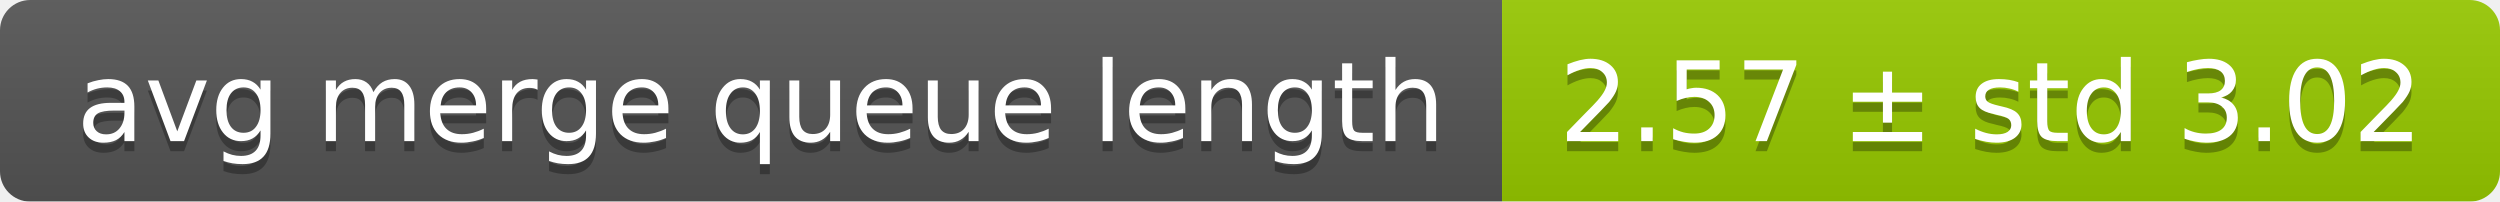
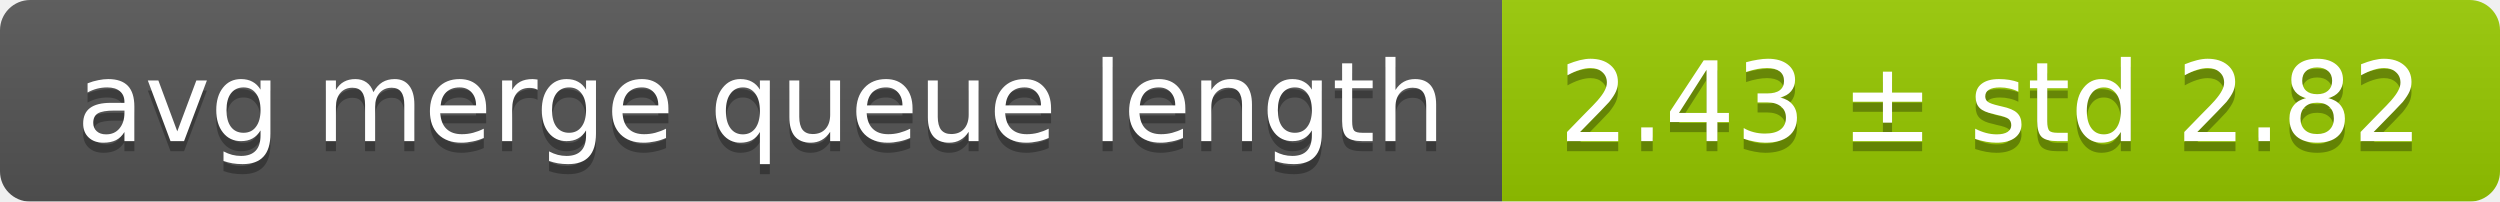
<svg xmlns="http://www.w3.org/2000/svg" width="248" height="20">
  <linearGradient id="smooth" x2="0" y2="100%">
    <stop offset="0" stop-color="#bbb" stop-opacity=".1" />
    <stop offset="1" stop-opacity=".1" />
  </linearGradient>
  <mask id="round">
    <rect width="248" height="20" rx="3" fill="#fff" />
  </mask>
  <g mask="url(#round)">
    <rect width="149" height="20" fill="#555" />
    <rect x="149" width="99" height="20" fill="#97ca00" />
    <rect width="248" height="20" fill="url(#smooth)" />
  </g>
  <g fill="#fff" text-anchor="middle" font-family="DejaVu Sans,Verdana,Geneva,sans-serif" font-size="11">
    <text x="75.5" y="15" fill="#010101" fill-opacity=".3">avg merge queue length</text>
    <text x="75.5" y="14">avg merge queue length</text>
-     <text x="197.5" y="15" fill="#010101" fill-opacity=".3">2.57 ± std 3.02</text>
-     <text x="197.5" y="14">2.57 ± std 3.02</text>
+     <text x="197.5" y="15" fill="#010101" fill-opacity=".3">2.43 ± std 2.82</text>
+     <text x="197.5" y="14">2.43 ± std 2.82</text>
  </g>
</svg>
